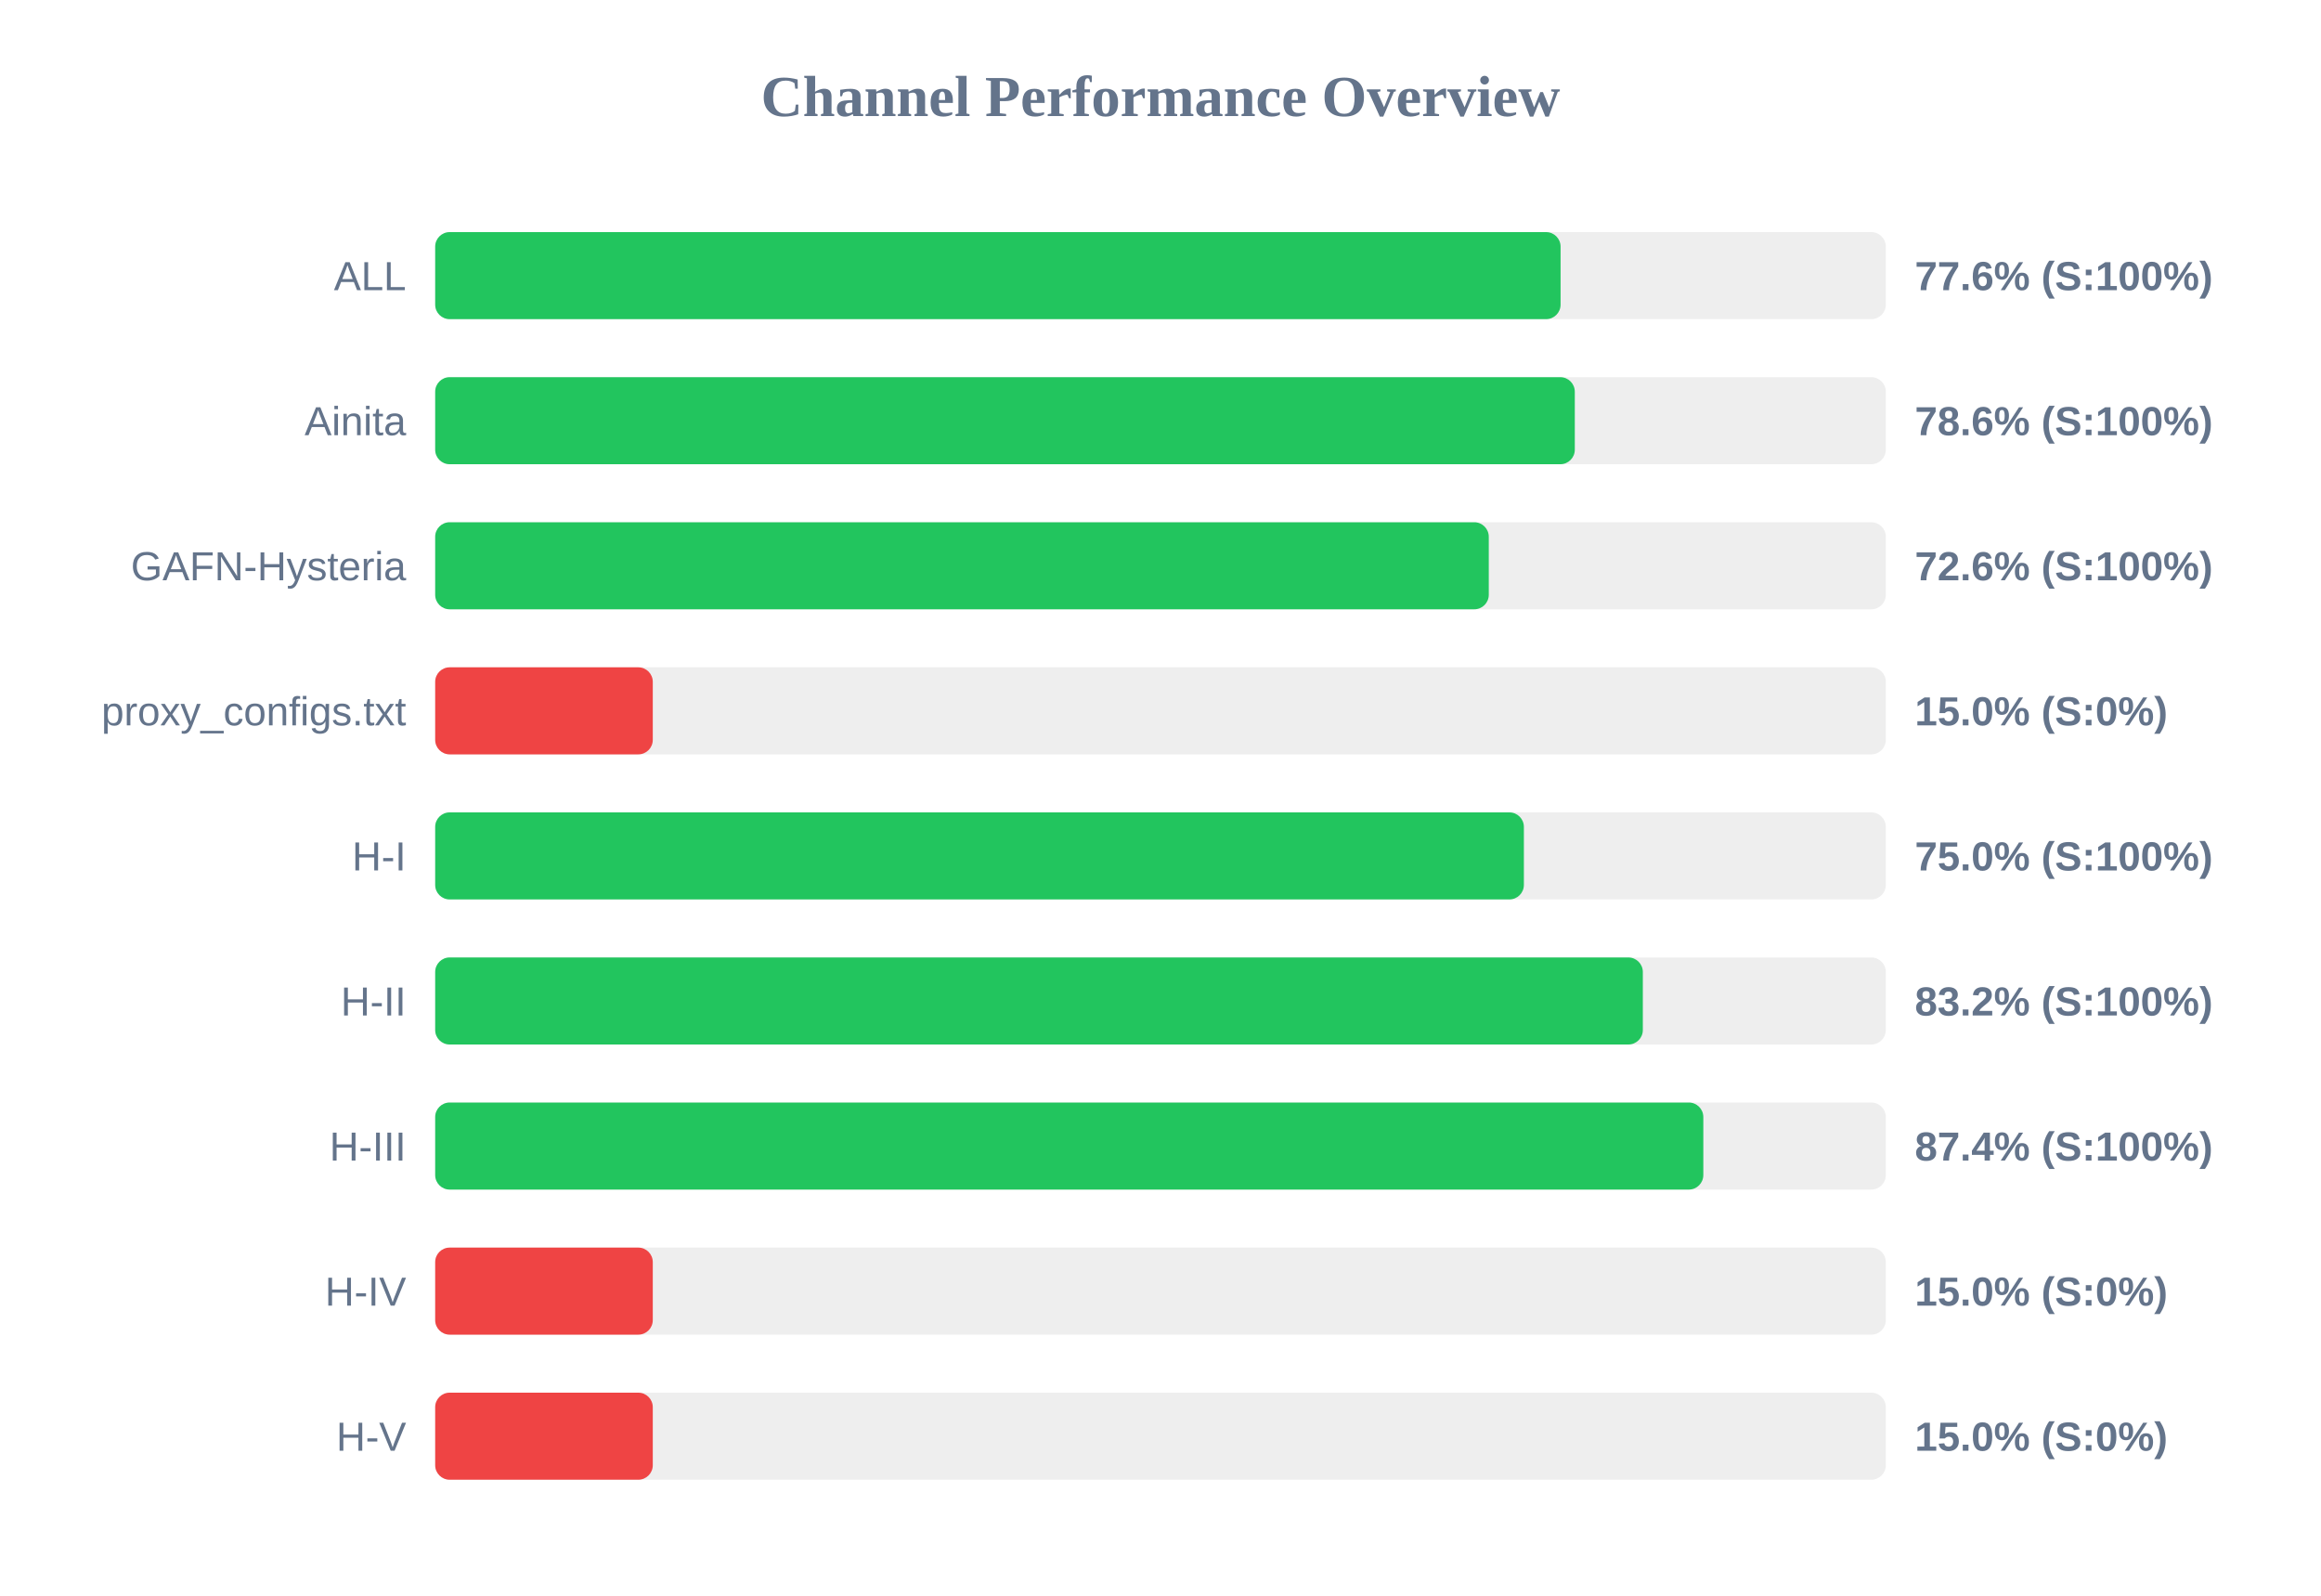
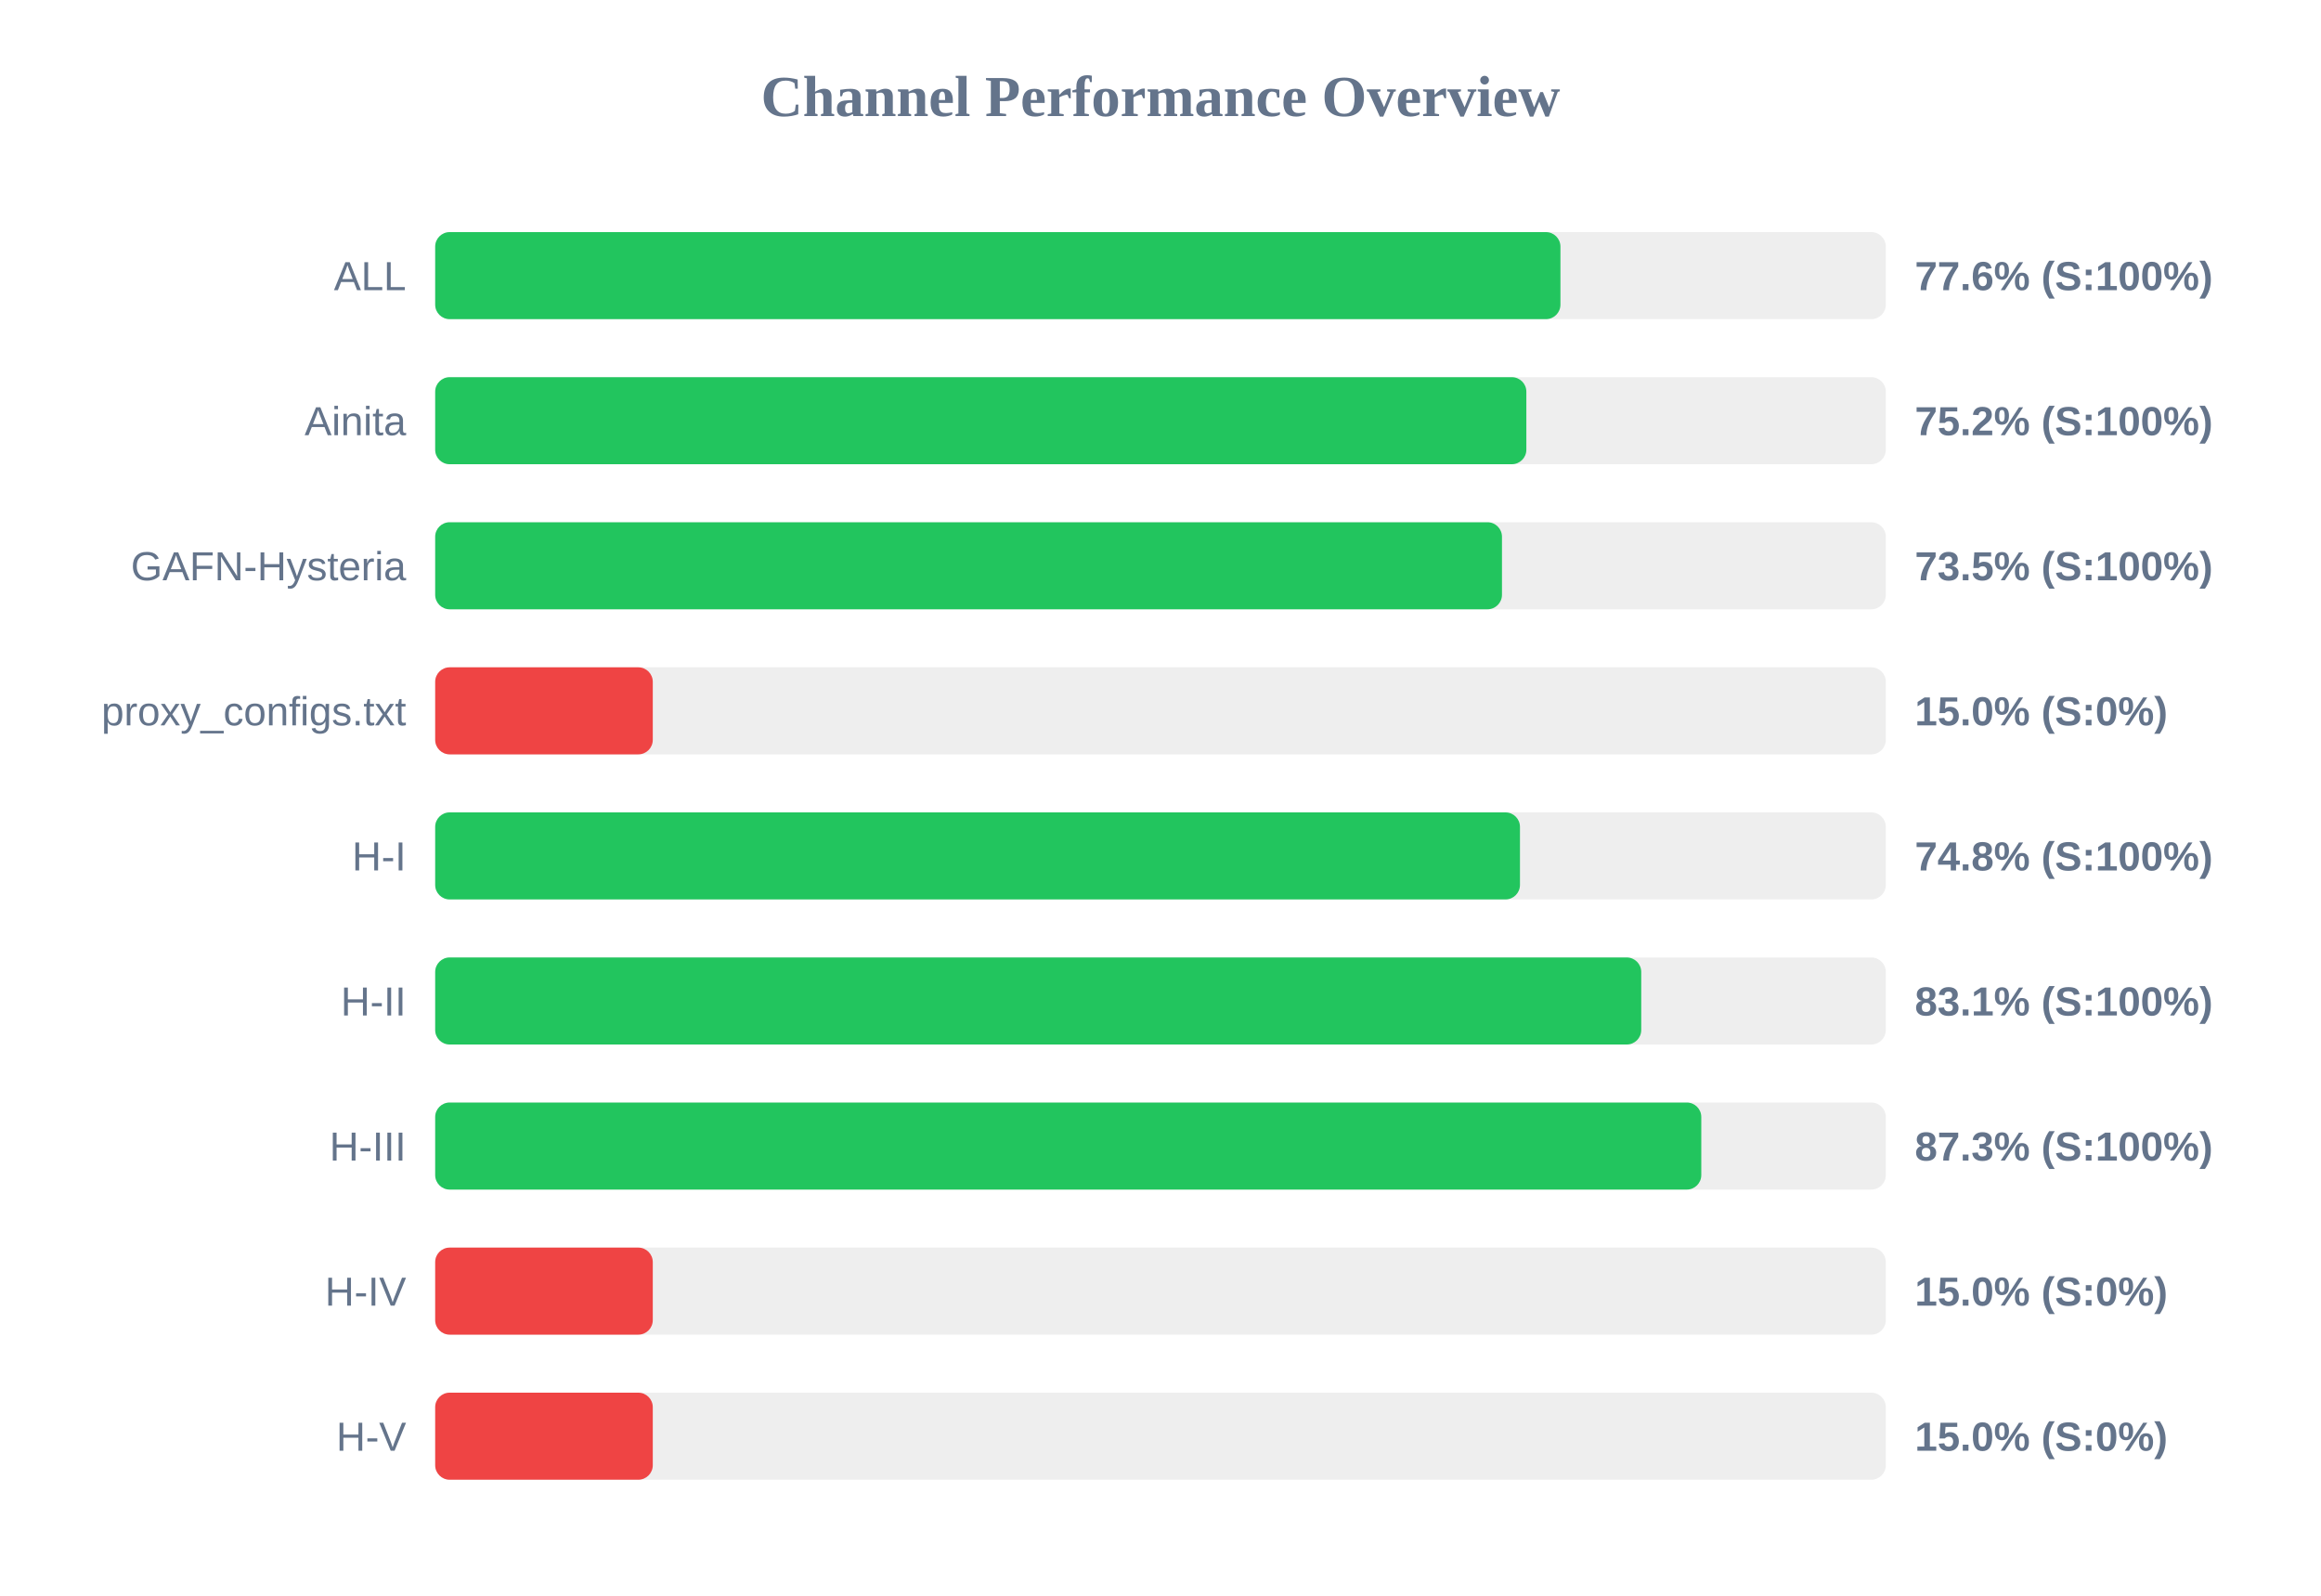
<svg xmlns="http://www.w3.org/2000/svg" width="800" height="550" version="1.1">
  <style>
        .row { font: 14px Arial; fill: #64748b; }
        .score { font: bold 14px Arial; fill: #64748b; }
    </style>
  <text x="400" y="40" text-anchor="middle" font-size="20px" font-weight="bold" fill="#64748b">Channel Performance Overview</text>
  <rect x="150" y="80" width="500" height="30" fill="#eee" rx="5" />
-   <rect x="150" y="80" width="387.9" height="30" fill="#22c55e" rx="5" />
+   <rect x="150" y="80" width="387.85" height="30" fill="#22c55e" rx="5" />
  <text x="140" y="100" text-anchor="end" class="row">ALL</text>
  <text x="660" y="100" text-anchor="start" class="score">77.6% (S:100%)</text>
  <rect x="150" y="130" width="500" height="30" fill="#eee" rx="5" />
-   <rect x="150" y="130" width="392.8" height="30" fill="#22c55e" rx="5" />
+   <rect x="150" y="130" width="376.1" height="30" fill="#22c55e" rx="5" />
  <text x="140" y="150" text-anchor="end" class="row">Ainita</text>
-   <text x="660" y="150" text-anchor="start" class="score">78.6% (S:100%)</text>
+   <text x="660" y="150" text-anchor="start" class="score">75.2% (S:100%)</text>
  <rect x="150" y="180" width="500" height="30" fill="#eee" rx="5" />
-   <rect x="150" y="180" width="363.15" height="30" fill="#22c55e" rx="5" />
+   <rect x="150" y="180" width="367.7" height="30" fill="#22c55e" rx="5" />
  <text x="140" y="200" text-anchor="end" class="row">GAFN-Hysteria</text>
-   <text x="660" y="200" text-anchor="start" class="score">72.6% (S:100%)</text>
+   <text x="660" y="200" text-anchor="start" class="score">73.5% (S:100%)</text>
  <rect x="150" y="230" width="500" height="30" fill="#eee" rx="5" />
  <rect x="150" y="230" width="75.0" height="30" fill="#ef4444" rx="5" />
  <text x="140" y="250" text-anchor="end" class="row">proxy_configs.txt</text>
  <text x="660" y="250" text-anchor="start" class="score">15.0% (S:0%)</text>
  <rect x="150" y="280" width="500" height="30" fill="#eee" rx="5" />
-   <rect x="150" y="280" width="375.25" height="30" fill="#22c55e" rx="5" />
+   <rect x="150" y="280" width="373.9" height="30" fill="#22c55e" rx="5" />
  <text x="140" y="300" text-anchor="end" class="row">H-I</text>
-   <text x="660" y="300" text-anchor="start" class="score">75.0% (S:100%)</text>
+   <text x="660" y="300" text-anchor="start" class="score">74.8% (S:100%)</text>
  <rect x="150" y="330" width="500" height="30" fill="#eee" rx="5" />
-   <rect x="150" y="330" width="416.25" height="30" fill="#22c55e" rx="5" />
+   <rect x="150" y="330" width="415.7" height="30" fill="#22c55e" rx="5" />
  <text x="140" y="350" text-anchor="end" class="row">H-II</text>
-   <text x="660" y="350" text-anchor="start" class="score">83.2% (S:100%)</text>
+   <text x="660" y="350" text-anchor="start" class="score">83.1% (S:100%)</text>
  <rect x="150" y="380" width="500" height="30" fill="#eee" rx="5" />
-   <rect x="150" y="380" width="437.1" height="30" fill="#22c55e" rx="5" />
+   <rect x="150" y="380" width="436.4" height="30" fill="#22c55e" rx="5" />
  <text x="140" y="400" text-anchor="end" class="row">H-III</text>
-   <text x="660" y="400" text-anchor="start" class="score">87.4% (S:100%)</text>
+   <text x="660" y="400" text-anchor="start" class="score">87.3% (S:100%)</text>
  <rect x="150" y="430" width="500" height="30" fill="#eee" rx="5" />
  <rect x="150" y="430" width="75.0" height="30" fill="#ef4444" rx="5" />
  <text x="140" y="450" text-anchor="end" class="row">H-IV</text>
  <text x="660" y="450" text-anchor="start" class="score">15.0% (S:0%)</text>
  <rect x="150" y="480" width="500" height="30" fill="#eee" rx="5" />
  <rect x="150" y="480" width="75.0" height="30" fill="#ef4444" rx="5" />
  <text x="140" y="500" text-anchor="end" class="row">H-V</text>
  <text x="660" y="500" text-anchor="start" class="score">15.0% (S:0%)</text>
</svg>
